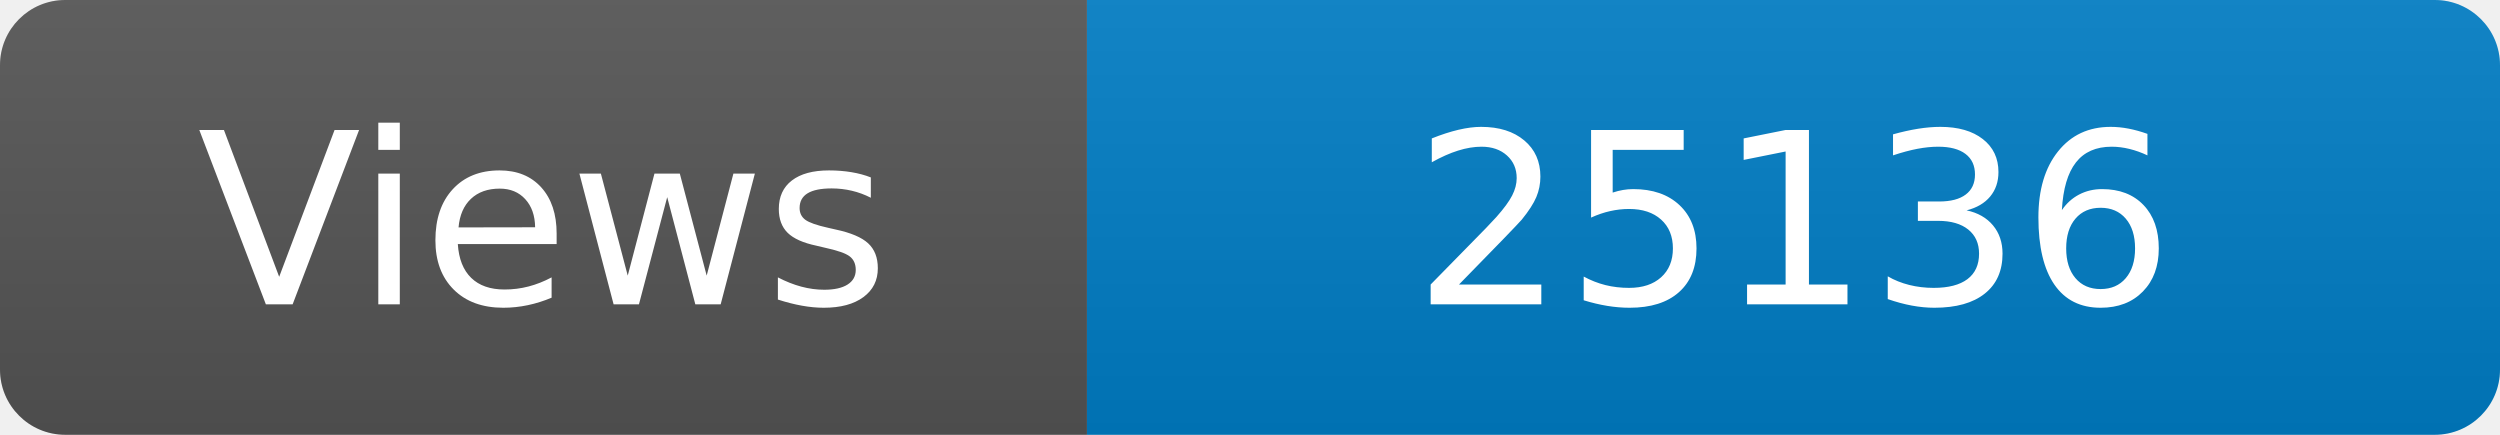
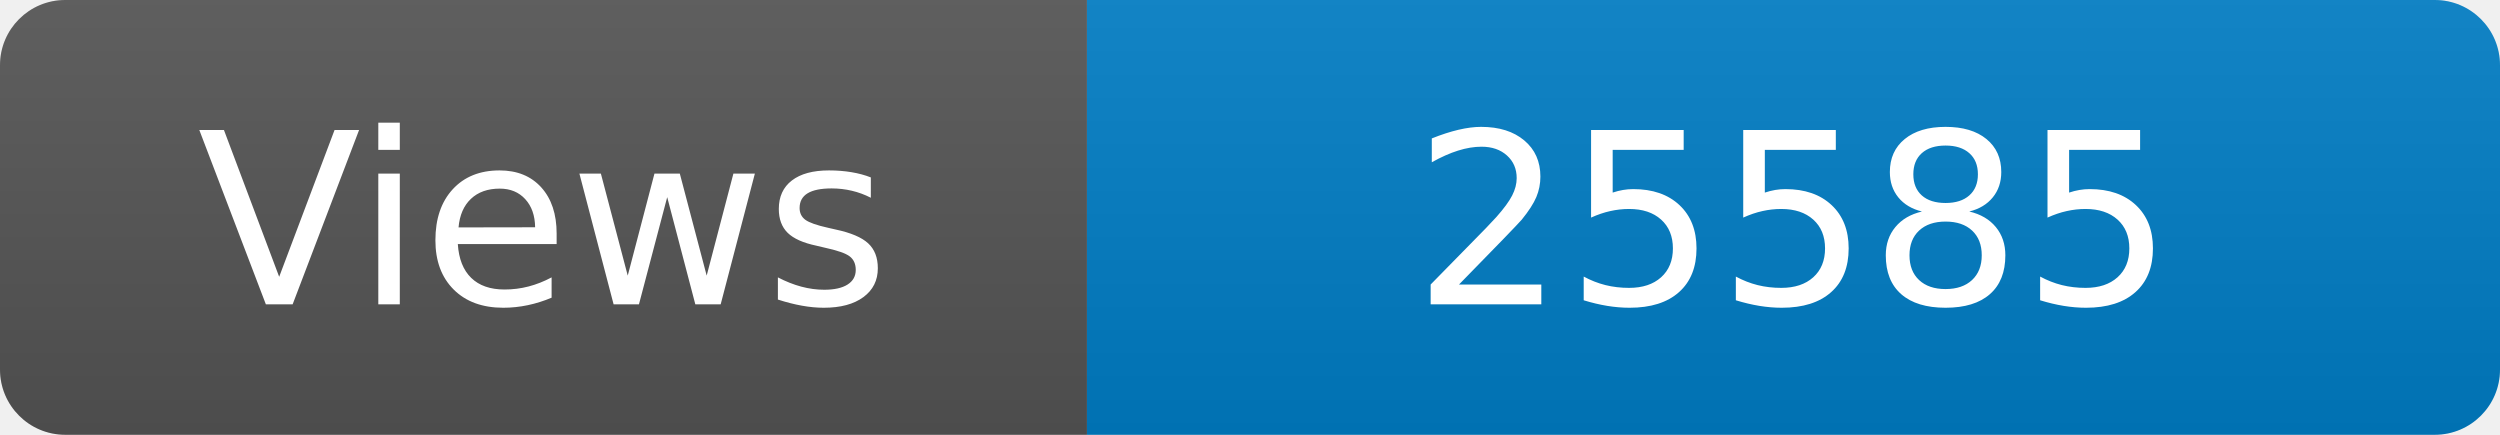
<svg xmlns="http://www.w3.org/2000/svg" width="115" height="20" role="img" aria-label="Maintained?: yes">
  <linearGradient id="s" x2="0" y2="100%">
    <stop offset="0" stop-color="#bbb" stop-opacity=".1" />
    <stop offset="1" stop-opacity=".1" />
  </linearGradient>
  <clipPath id="r">
    <rect width="115" height="20" rx="3" fill="#fff" />
  </clipPath>
  <g clip-path="url(#r)">
    <rect width="50" height="20" fill="#555" />
    <rect x="50" width="160" height="20" fill="#007ec6" />
    <rect width="115" height="20" fill="url(#s)" />
  </g>
  <g fill="#fff" text-anchor="middle" font-family="Verdana,Geneva,DejaVu Sans,sans-serif" font-size="110">
    <text x="250" y="140" transform="scale(.1)" fill="#fff">Views</text>
-     <text x="825" y="140" transform="scale(.1)" fill="#fff">25136</text>
+     <text x="825" y="140" transform="scale(.1)" fill="#fff">25585</text>
  </g>
</svg>
